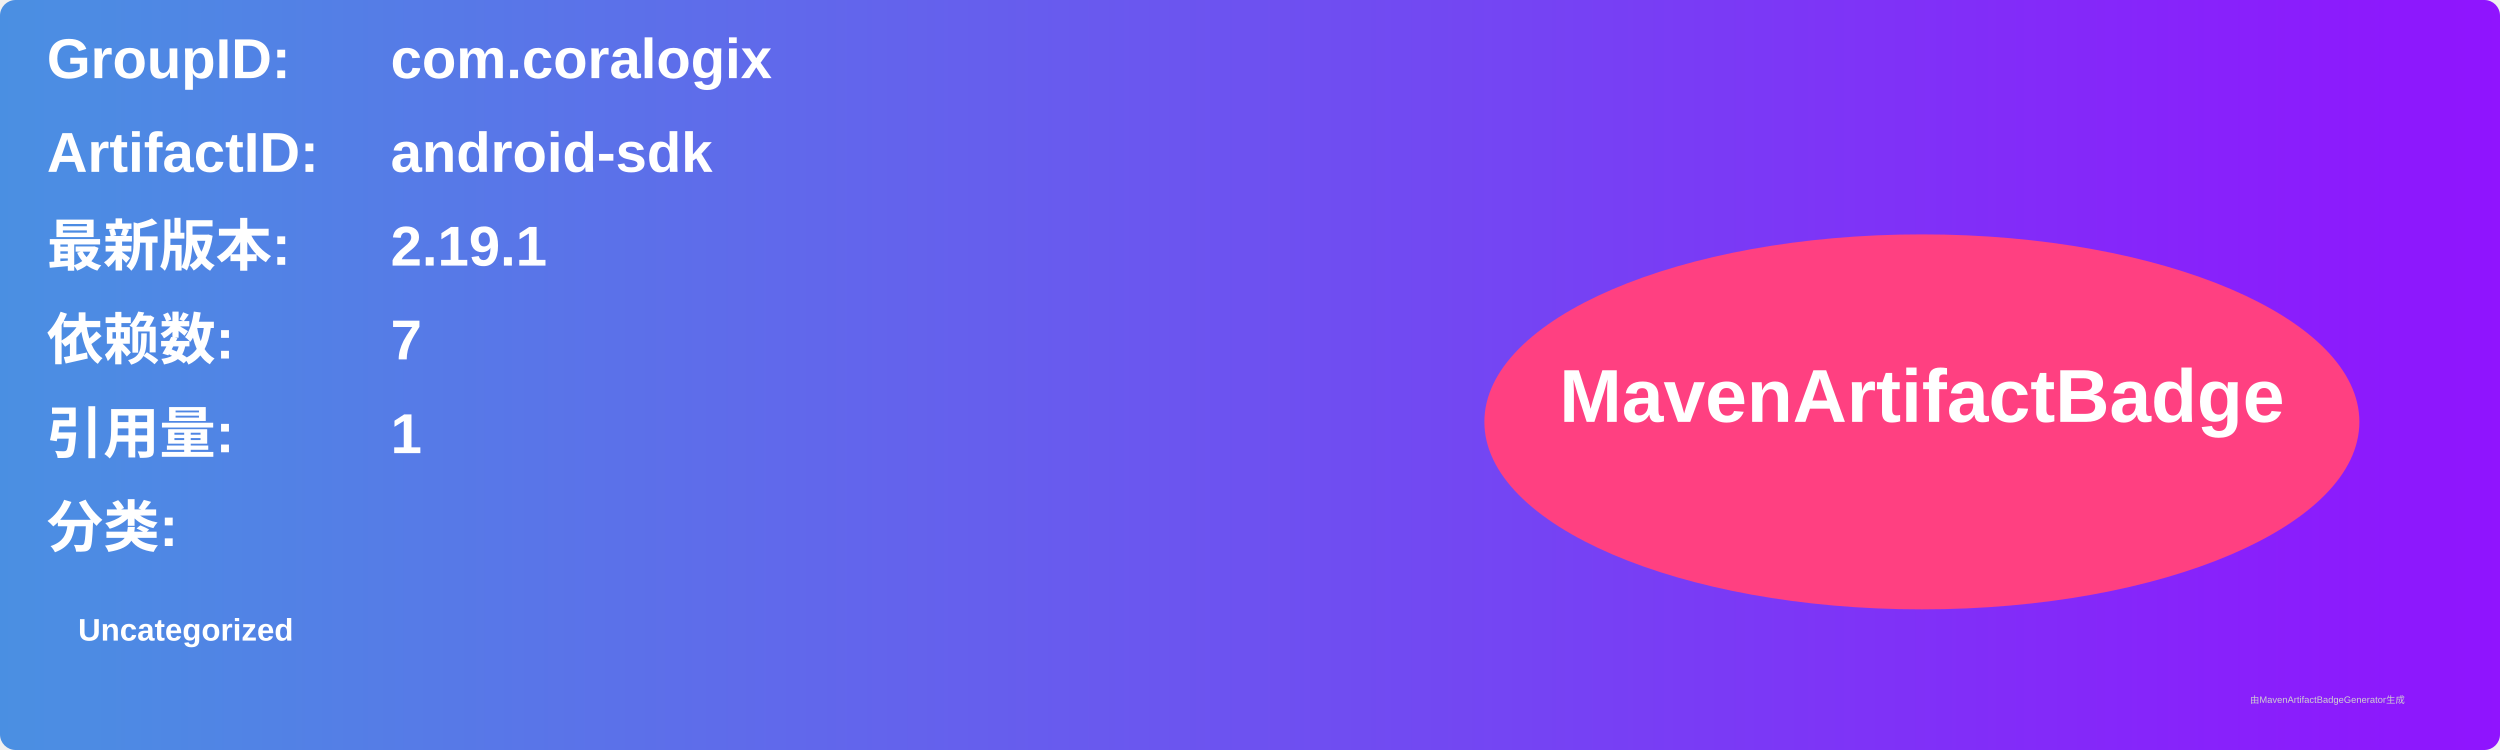
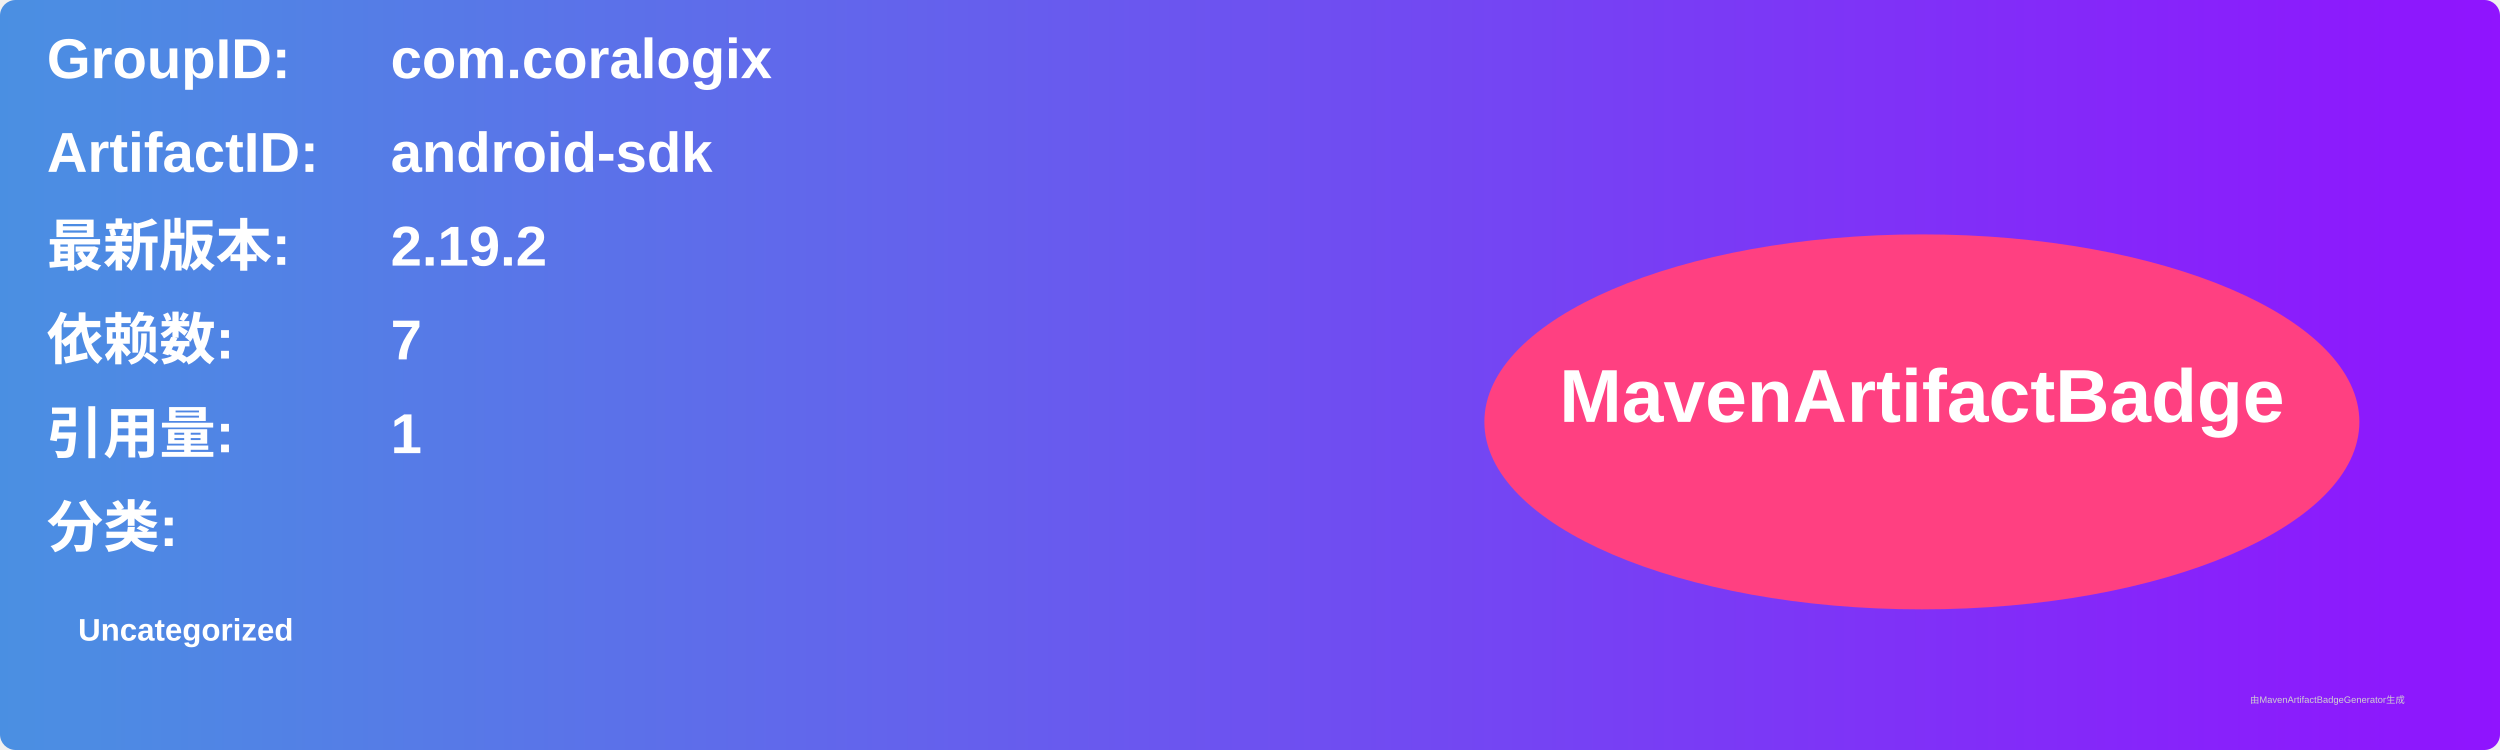
<svg xmlns="http://www.w3.org/2000/svg" width="800" height="240" viewBox="0 0 800 240">
  <linearGradient id="grad" x1="0%" y1="0%" x2="100%" y2="0%">
    <stop offset="0%" stop-color="#4a90e2" />
    <stop offset="100%" stop-color="#9013fe" />
  </linearGradient>
  <rect width="100%" height="100%" rx="5" ry="5" fill="url(#grad)" />
  <g transform="translate(15, 15)">
    <text x="0" y="10" font-family="Arial" font-size="18" fill="white" font-weight="bold" width="260">GroupID:</text>
    <text x="110" y="10" font-family="Arial" font-size="18" fill="white" font-weight="bold" width="460">com.coralogix</text>
    <text x="0" y="40" font-family="Arial" font-size="18" fill="white" font-weight="bold" width="260">ArtifactID:</text>
    <text x="110" y="40" font-family="Arial" font-size="18" fill="white" font-weight="bold" width="460">android-sdk</text>
    <text x="0" y="70" font-family="Arial" font-size="18" fill="white" font-weight="bold">最新版本:</text>
    <text x="110" y="70" font-family="Arial" font-size="18" fill="white" font-weight="bold">
-       <tspan font-weight="bold">2.19.1</tspan>
+       <tspan font-weight="bold">2.19.2</tspan>
    </text>
    <text x="0" y="100" font-family="Arial" font-size="18" fill="white" font-weight="bold">依赖数: </text>
    <text x="110" y="100" font-family="Arial" font-size="18" fill="white">
      <tspan font-weight="bold">7</tspan>
    </text>
    <text x="0" y="130" font-family="Arial" font-size="18" fill="white" font-weight="bold">引用量: </text>
    <text x="110" y="130" font-family="Arial" font-size="18" fill="white">
      <tspan font-weight="bold">1</tspan>
    </text>
    <text x="0" y="160" font-family="Arial" font-size="18" fill="white" font-weight="bold">分类:</text>
    <text x="10" y="190" font-family="Arial" font-size="10" fill="white">
      <tspan font-weight="bold">Uncategorized</tspan>
    </text>
    <ellipse cx="600" cy="120" rx="140" ry="60" fill="#ff4081" />
    <text x="600" y="120" text-anchor="middle" font-family="Arial" font-size="24" fill="white" font-weight="bold">MavenArtifactBadge</text>
  </g>
  <text x="720" y="225" font-family="Arial" font-size="3" fill="#d0d0d0">由MavenArtifactBadgeGenerator生成</text>
</svg>
